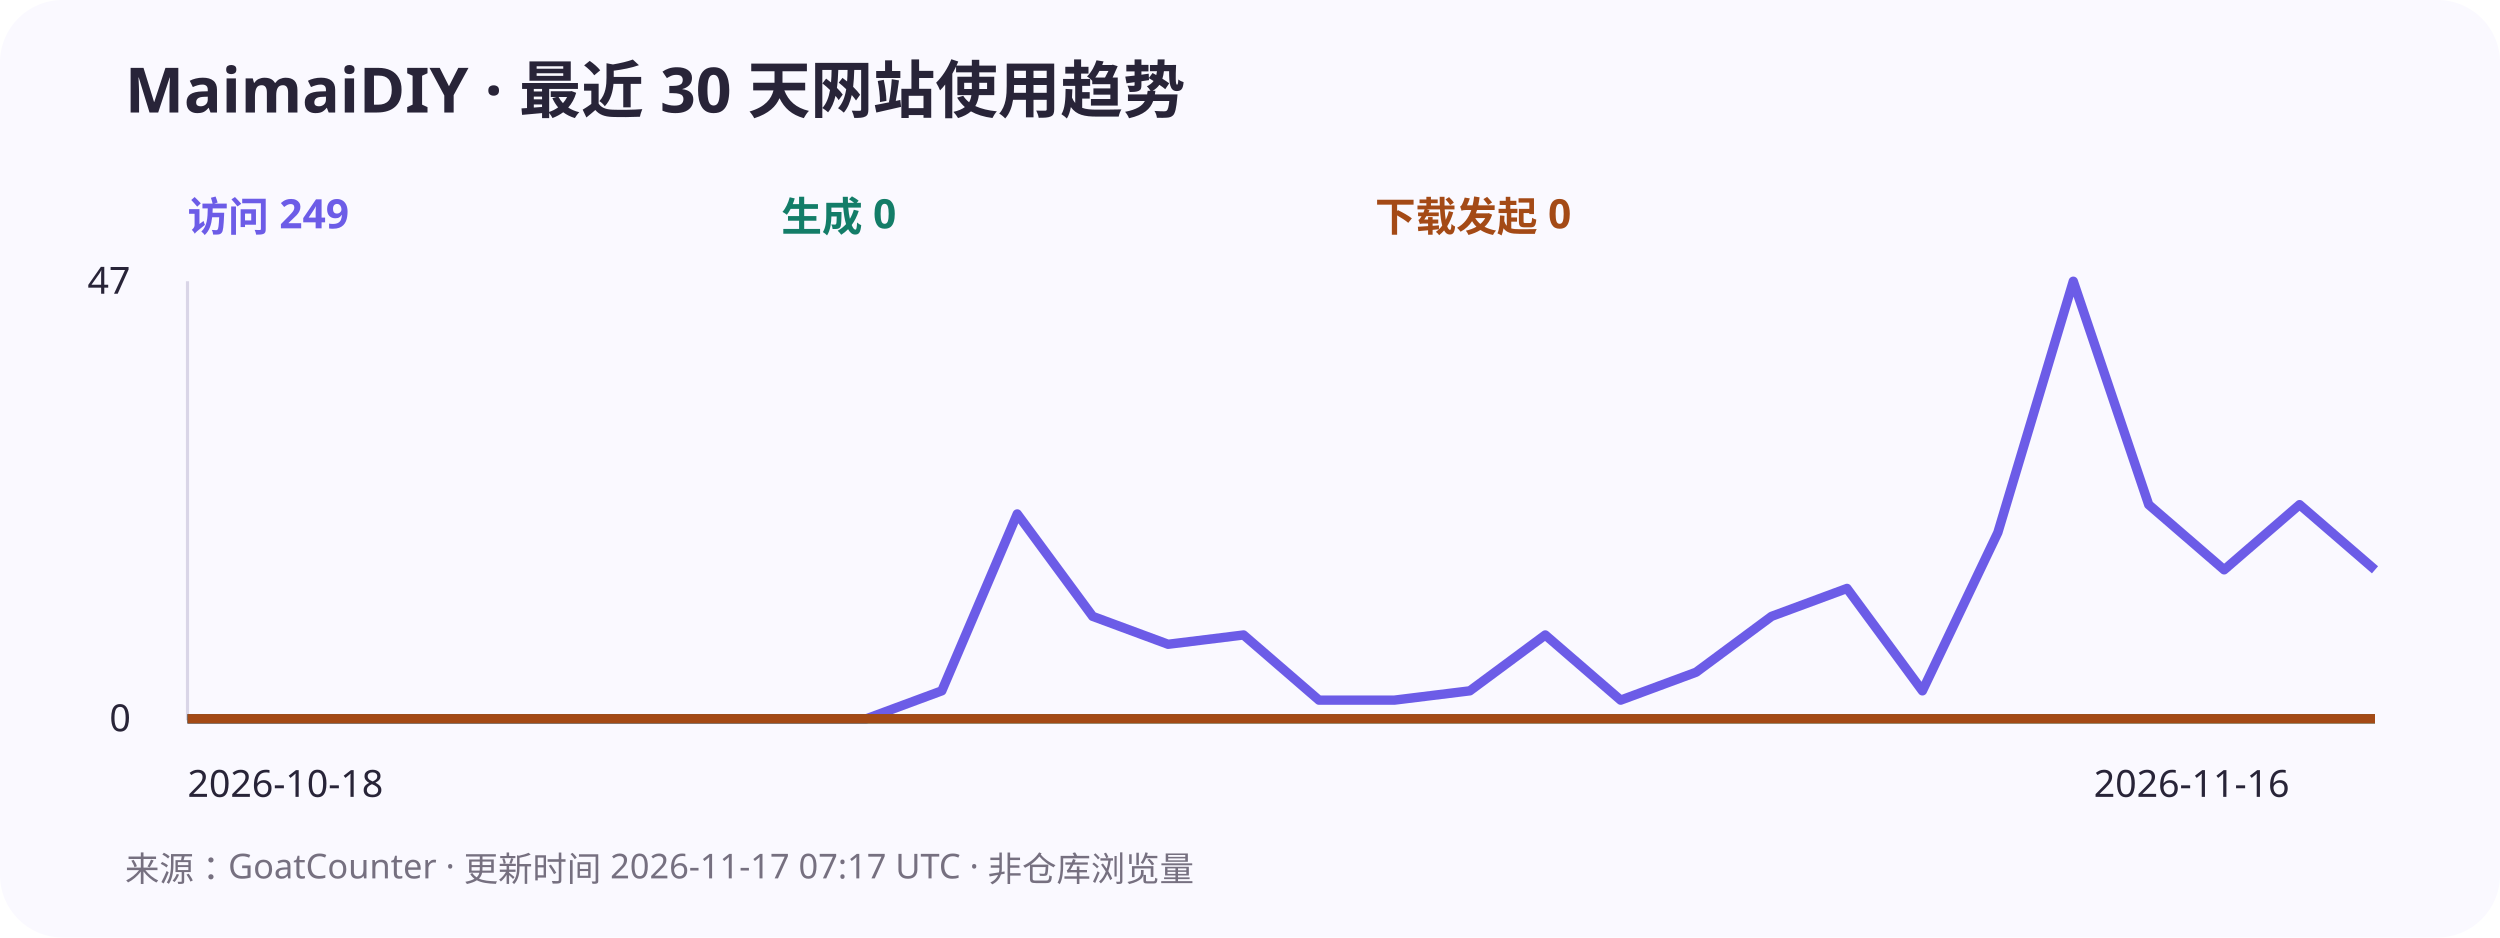
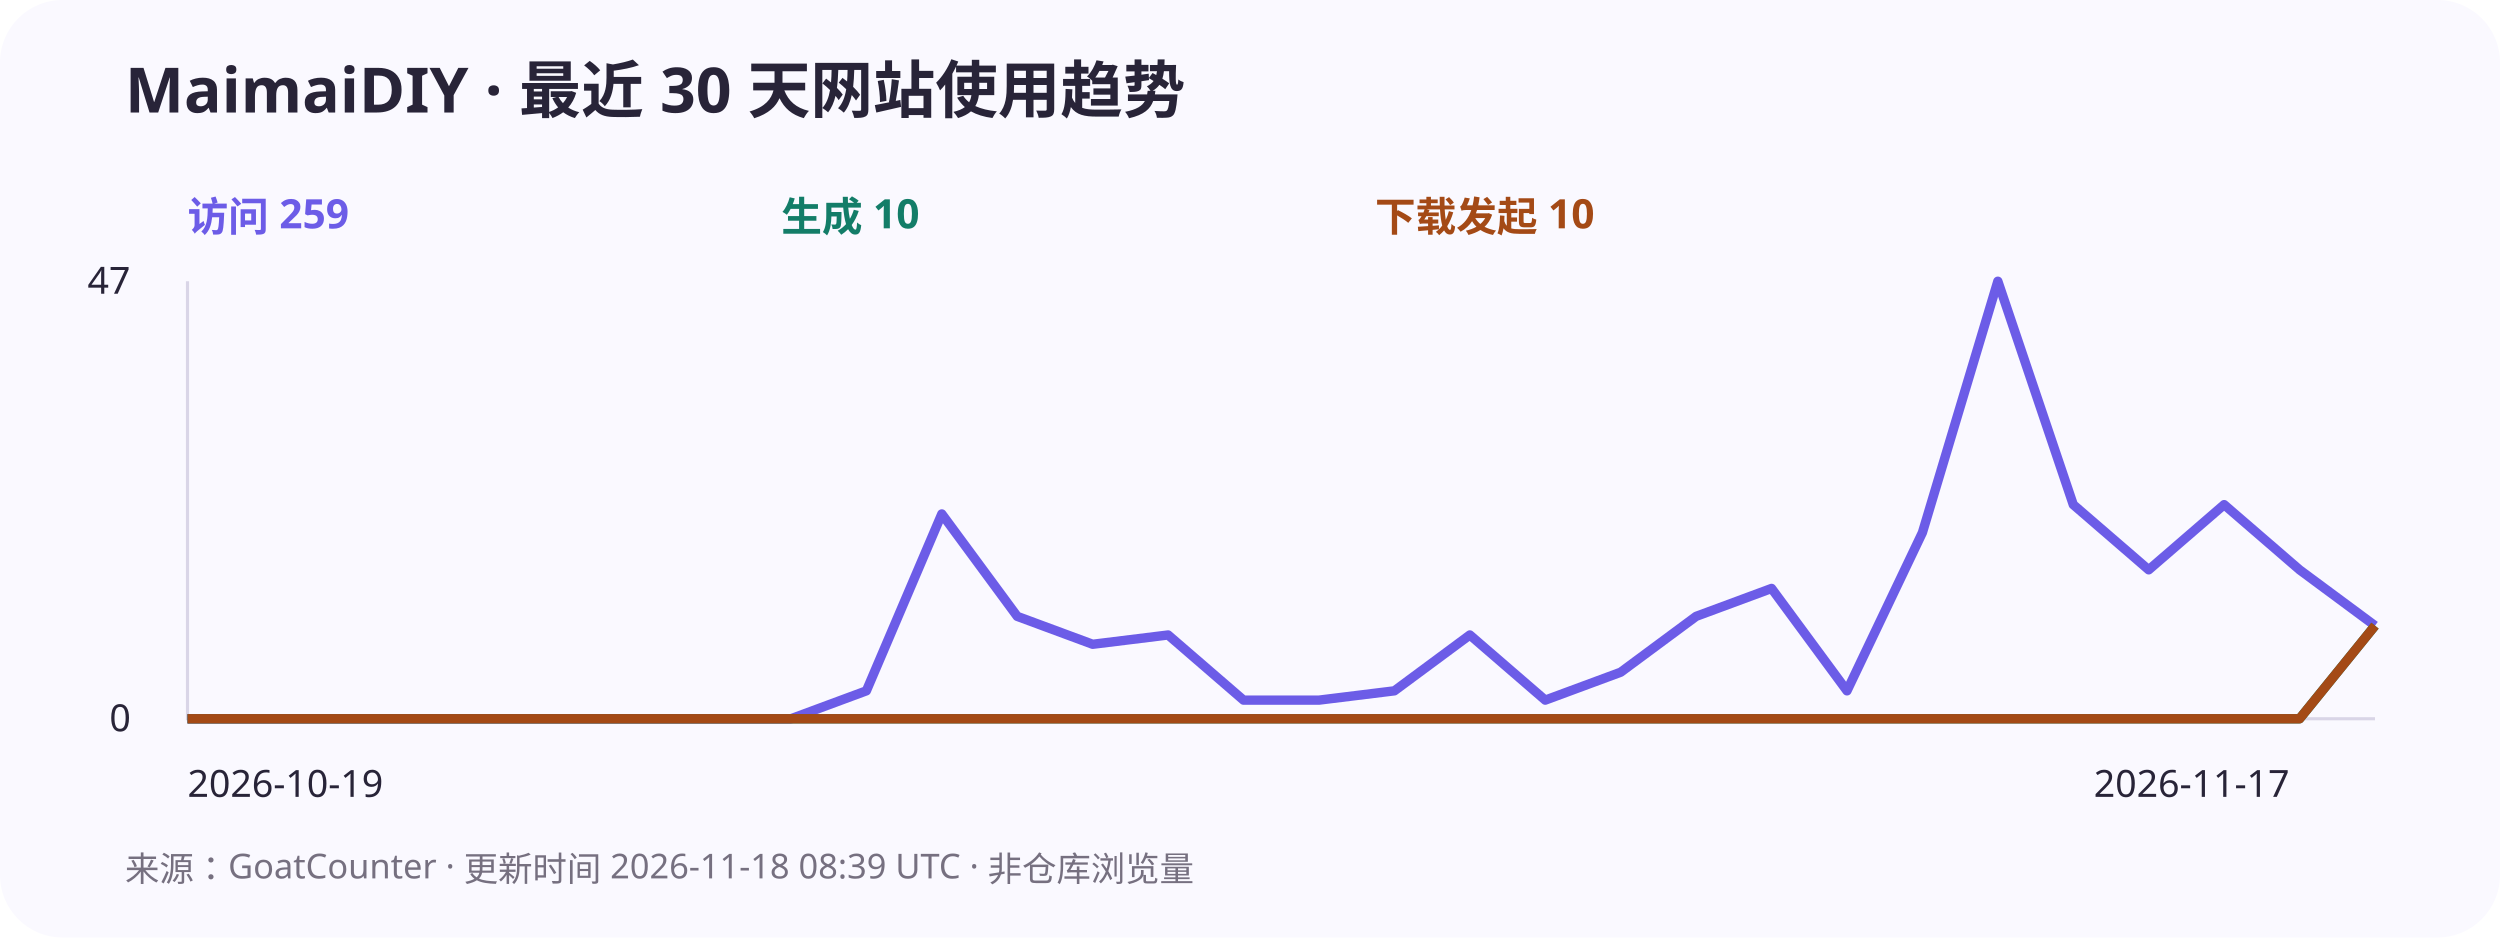
<svg xmlns="http://www.w3.org/2000/svg" width="800" height="300" viewBox="0 0 800 300" role="img" aria-labelledby="title desc">
  <rect width="800" height="300" rx="20" fill="#faf9ff" />
  <g font-family="system-ui,sans-serif" fill="#282438">
    <text x="40" y="36" font-size="20" font-weight="700">MaimaiDIY · 最近 30 天网站使用趋势</text>
-     <text x="60" y="74" font-size="13" font-weight="700" fill="#6c5ce7">访问 249</text>
-     <text x="250" y="74" font-size="13" font-weight="700" fill="#137d68">生成 0</text>
-     <text x="440" y="74" font-size="13" font-weight="700" fill="#a44a16">下载发起 0</text>
+     <text x="60" y="74" font-size="13" font-weight="700" fill="#6c5ce7">访问 259</text>
+     <text x="250" y="74" font-size="13" font-weight="700" fill="#137d68">生成 10</text>
+     <text x="440" y="74" font-size="13" font-weight="700" fill="#a44a16">下载发起 10</text>
    <path d="M60 90V230H760" stroke="#d9d5e7" fill="none" />
    <text x="28" y="94" font-size="12">47</text>
    <text x="35" y="234" font-size="12">0</text>
-     <polyline points="60,230 84.138,230 108.276,230 132.414,230 156.552,230 180.69,230 204.828,230 228.966,230 253.103,230 277.241,230 301.379,221.064 325.517,164.468 349.655,197.234 373.793,206.17 397.931,203.191 422.069,224.043 446.207,224.043 470.345,221.064 494.483,203.191 518.621,224.043 542.759,215.106 566.897,197.234 591.034,188.298 615.172,221.064 639.31,170.426 663.448,90 687.586,161.489 711.724,182.34 735.862,161.489 760,182.34" stroke="#6c5ce7" stroke-width="3" fill="none" stroke-linejoin="round" />
-     <polyline points="60,230 84.138,230 108.276,230 132.414,230 156.552,230 180.69,230 204.828,230 228.966,230 253.103,230 277.241,230 301.379,230 325.517,230 349.655,230 373.793,230 397.931,230 422.069,230 446.207,230 470.345,230 494.483,230 518.621,230 542.759,230 566.897,230 591.034,230 615.172,230 639.31,230 663.448,230 687.586,230 711.724,230 735.862,230 760,230" stroke="#137d68" stroke-width="3" fill="none" stroke-linejoin="round" />
-     <polyline points="60,230 84.138,230 108.276,230 132.414,230 156.552,230 180.69,230 204.828,230 228.966,230 253.103,230 277.241,230 301.379,230 325.517,230 349.655,230 373.793,230 397.931,230 422.069,230 446.207,230 470.345,230 494.483,230 518.621,230 542.759,230 566.897,230 591.034,230 615.172,230 639.31,230 663.448,230 687.586,230 711.724,230 735.862,230 760,230" stroke="#a44a16" stroke-width="3" fill="none" stroke-linejoin="round" />
-     <text x="60" y="255" font-size="12">2026-10-18</text>
-     <text x="670" y="255" font-size="12">2026-11-16</text>
-     <text x="40" y="282" font-size="11" fill="#767080">来源：GoatCounter · 更新时间 2026-11-17 07:17 UTC · 非仓库浏览量</text>
+     <polyline points="60,230 84.138,230 108.276,230 132.414,230 156.552,230 180.69,230 204.828,230 228.966,230 253.103,230 277.241,221.064 301.379,164.468 325.517,197.234 349.655,206.17 373.793,203.191 397.931,224.043 422.069,224.043 446.207,221.064 470.345,203.191 494.483,224.043 518.621,215.106 542.759,197.234 566.897,188.298 591.034,221.064 615.172,170.426 639.31,90 663.448,161.489 687.586,182.34 711.724,161.489 735.862,182.34 760,200.213" stroke="#6c5ce7" stroke-width="3" fill="none" stroke-linejoin="round" />
+     <polyline points="60,230 84.138,230 108.276,230 132.414,230 156.552,230 180.69,230 204.828,230 228.966,230 253.103,230 277.241,230 301.379,230 325.517,230 349.655,230 373.793,230 397.931,230 422.069,230 446.207,230 470.345,230 494.483,230 518.621,230 542.759,230 566.897,230 591.034,230 615.172,230 639.31,230 663.448,230 687.586,230 711.724,230 735.862,230 760,200.213" stroke="#137d68" stroke-width="3" fill="none" stroke-linejoin="round" />
+     <polyline points="60,230 84.138,230 108.276,230 132.414,230 156.552,230 180.69,230 204.828,230 228.966,230 253.103,230 277.241,230 301.379,230 325.517,230 349.655,230 373.793,230 397.931,230 422.069,230 446.207,230 470.345,230 494.483,230 518.621,230 542.759,230 566.897,230 591.034,230 615.172,230 639.31,230 663.448,230 687.586,230 711.724,230 735.862,230 760,200.213" stroke="#a44a16" stroke-width="3" fill="none" stroke-linejoin="round" />
+     <text x="60" y="255" font-size="12">2026-10-19</text>
+     <text x="670" y="255" font-size="12">2026-11-17</text>
+     <text x="40" y="282" font-size="11" fill="#767080">来源：GoatCounter · 更新时间 2026-11-18 08:39 UTC · 非仓库浏览量</text>
  </g>
</svg>
